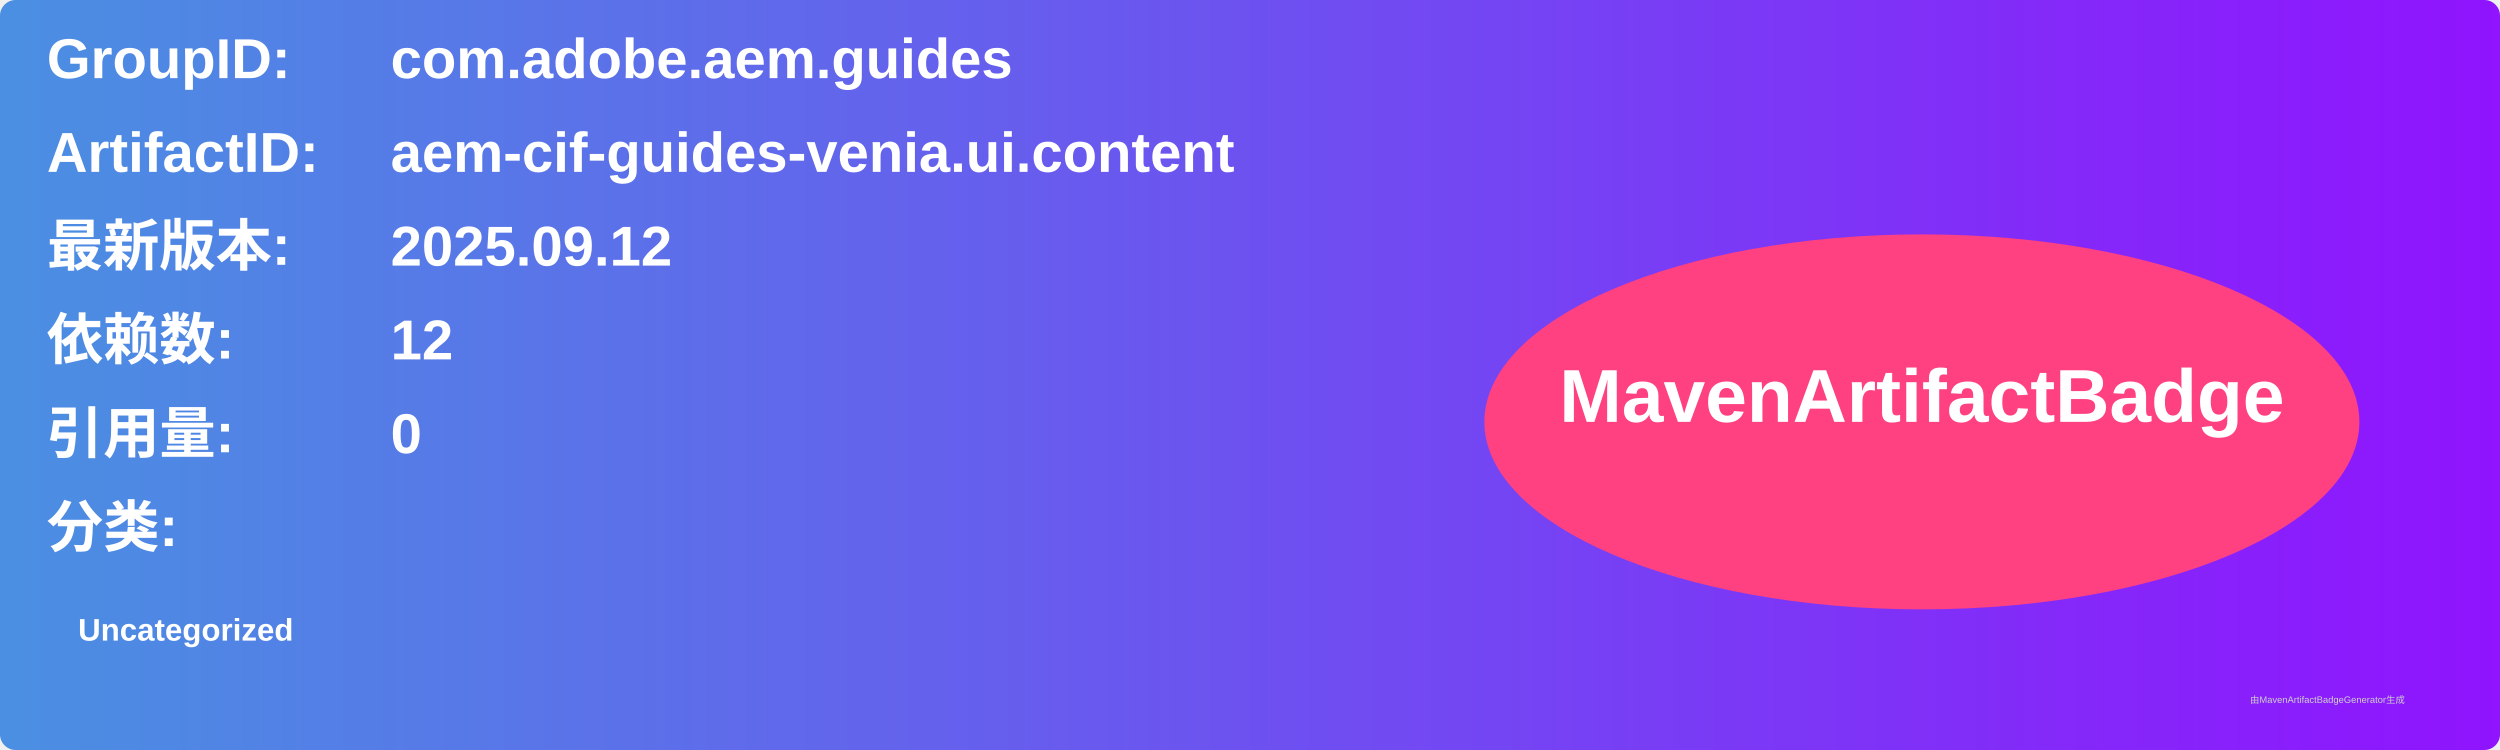
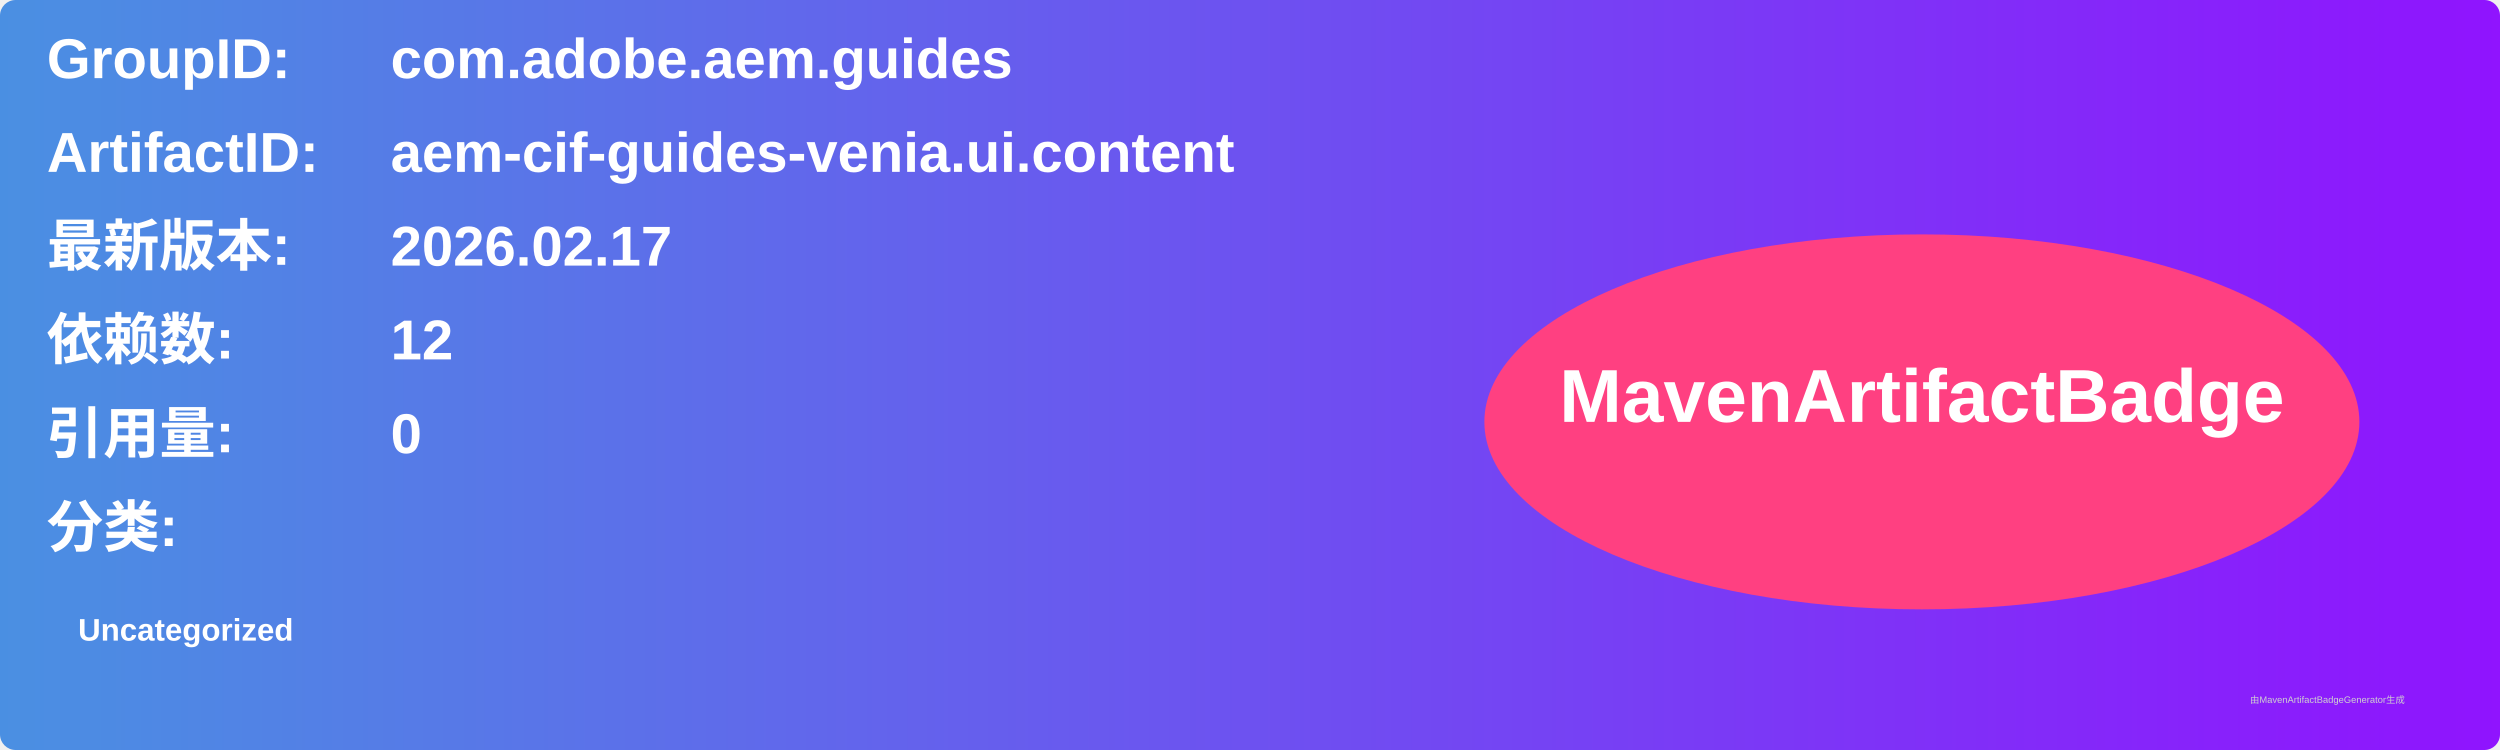
<svg xmlns="http://www.w3.org/2000/svg" width="800" height="240" viewBox="0 0 800 240">
  <linearGradient id="grad" x1="0%" y1="0%" x2="100%" y2="0%">
    <stop offset="0%" stop-color="#4a90e2" />
    <stop offset="100%" stop-color="#9013fe" />
  </linearGradient>
  <rect width="100%" height="100%" rx="5" ry="5" fill="url(#grad)" />
  <g transform="translate(15, 15)">
    <text x="0" y="10" font-family="Arial" font-size="18" fill="white" font-weight="bold" width="260">GroupID:</text>
    <text x="110" y="10" font-family="Arial" font-size="18" fill="white" font-weight="bold" width="460">com.adobe.aem.guides</text>
    <text x="0" y="40" font-family="Arial" font-size="18" fill="white" font-weight="bold" width="260">ArtifactID:</text>
    <text x="110" y="40" font-family="Arial" font-size="18" fill="white" font-weight="bold" width="460">aem-cif-guides-venia.ui.content</text>
    <text x="0" y="70" font-family="Arial" font-size="18" fill="white" font-weight="bold">最新版本:</text>
    <text x="110" y="70" font-family="Arial" font-size="18" fill="white" font-weight="bold">
-       <tspan font-weight="bold">2025.09.12</tspan>
+       <tspan font-weight="bold">2026.02.17</tspan>
    </text>
    <text x="0" y="100" font-family="Arial" font-size="18" fill="white" font-weight="bold">依赖数: </text>
    <text x="110" y="100" font-family="Arial" font-size="18" fill="white">
      <tspan font-weight="bold">12</tspan>
    </text>
    <text x="0" y="130" font-family="Arial" font-size="18" fill="white" font-weight="bold">引用量: </text>
    <text x="110" y="130" font-family="Arial" font-size="18" fill="white">
      <tspan font-weight="bold">0</tspan>
    </text>
    <text x="0" y="160" font-family="Arial" font-size="18" fill="white" font-weight="bold">分类:</text>
    <text x="10" y="190" font-family="Arial" font-size="10" fill="white">
      <tspan font-weight="bold">Uncategorized</tspan>
    </text>
    <ellipse cx="600" cy="120" rx="140" ry="60" fill="#ff4081" />
    <text x="600" y="120" text-anchor="middle" font-family="Arial" font-size="24" fill="white" font-weight="bold">MavenArtifactBadge</text>
  </g>
  <text x="720" y="225" font-family="Arial" font-size="3" fill="#d0d0d0">由MavenArtifactBadgeGenerator生成</text>
</svg>
